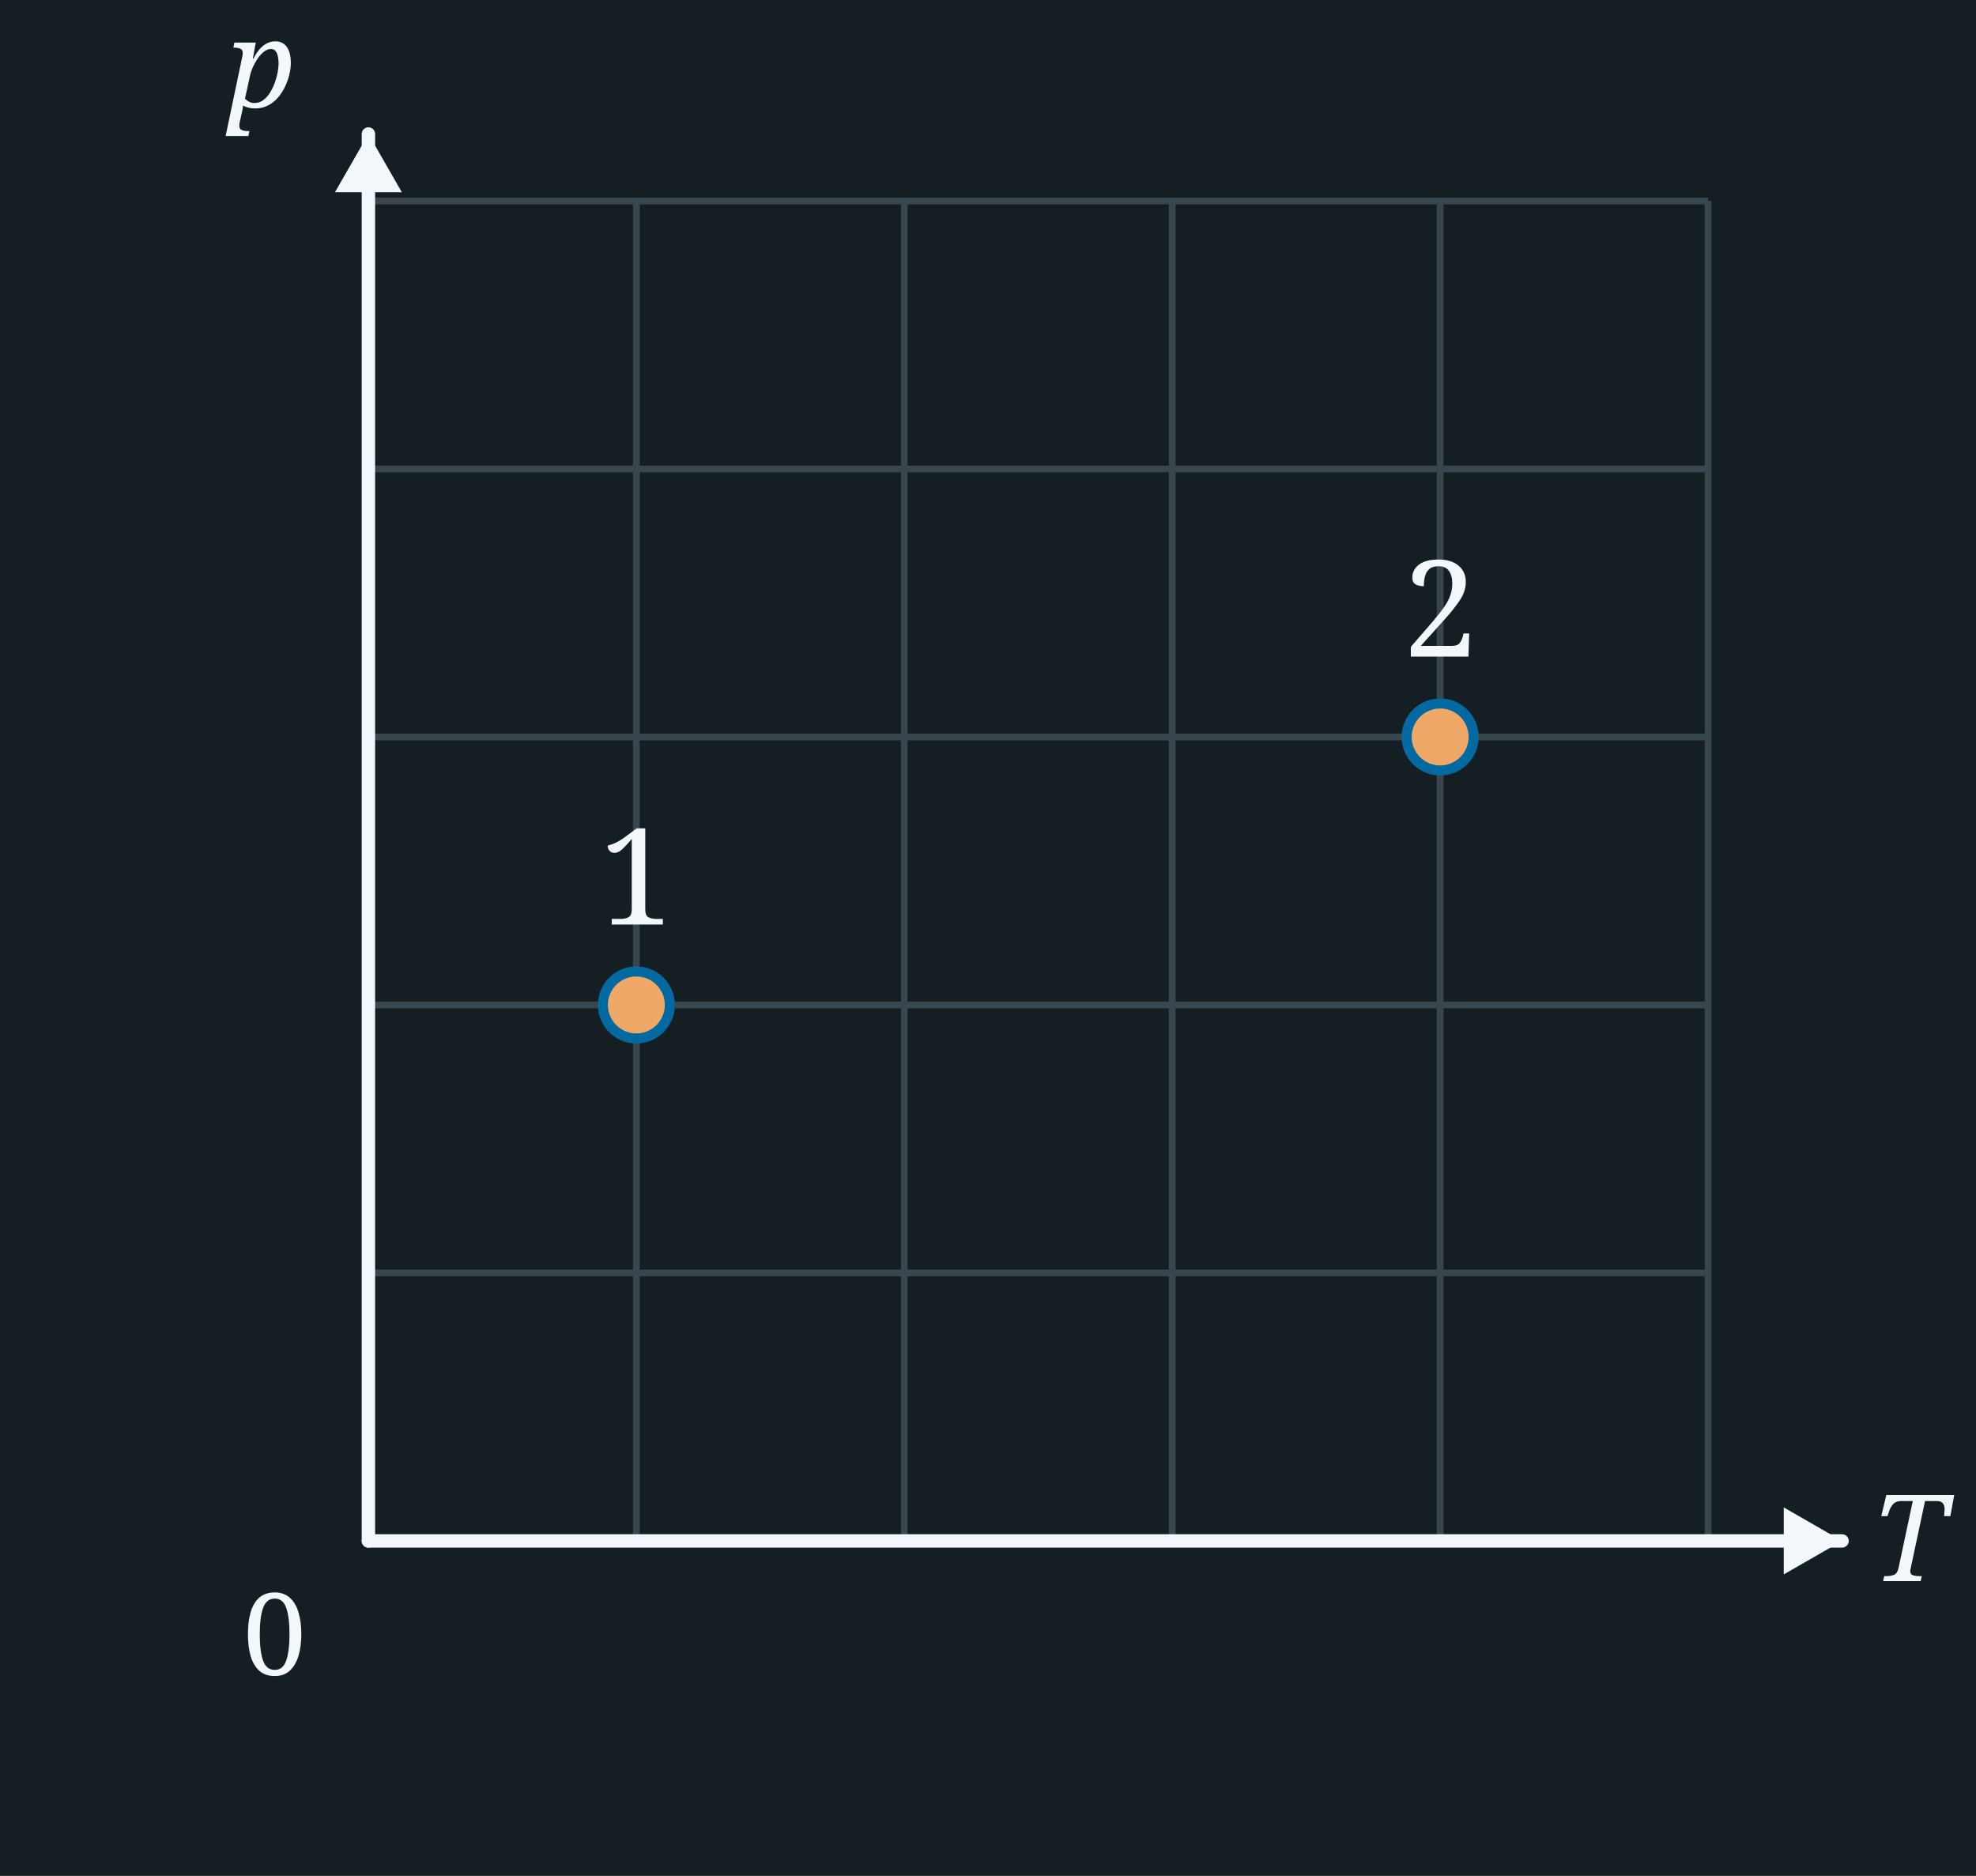
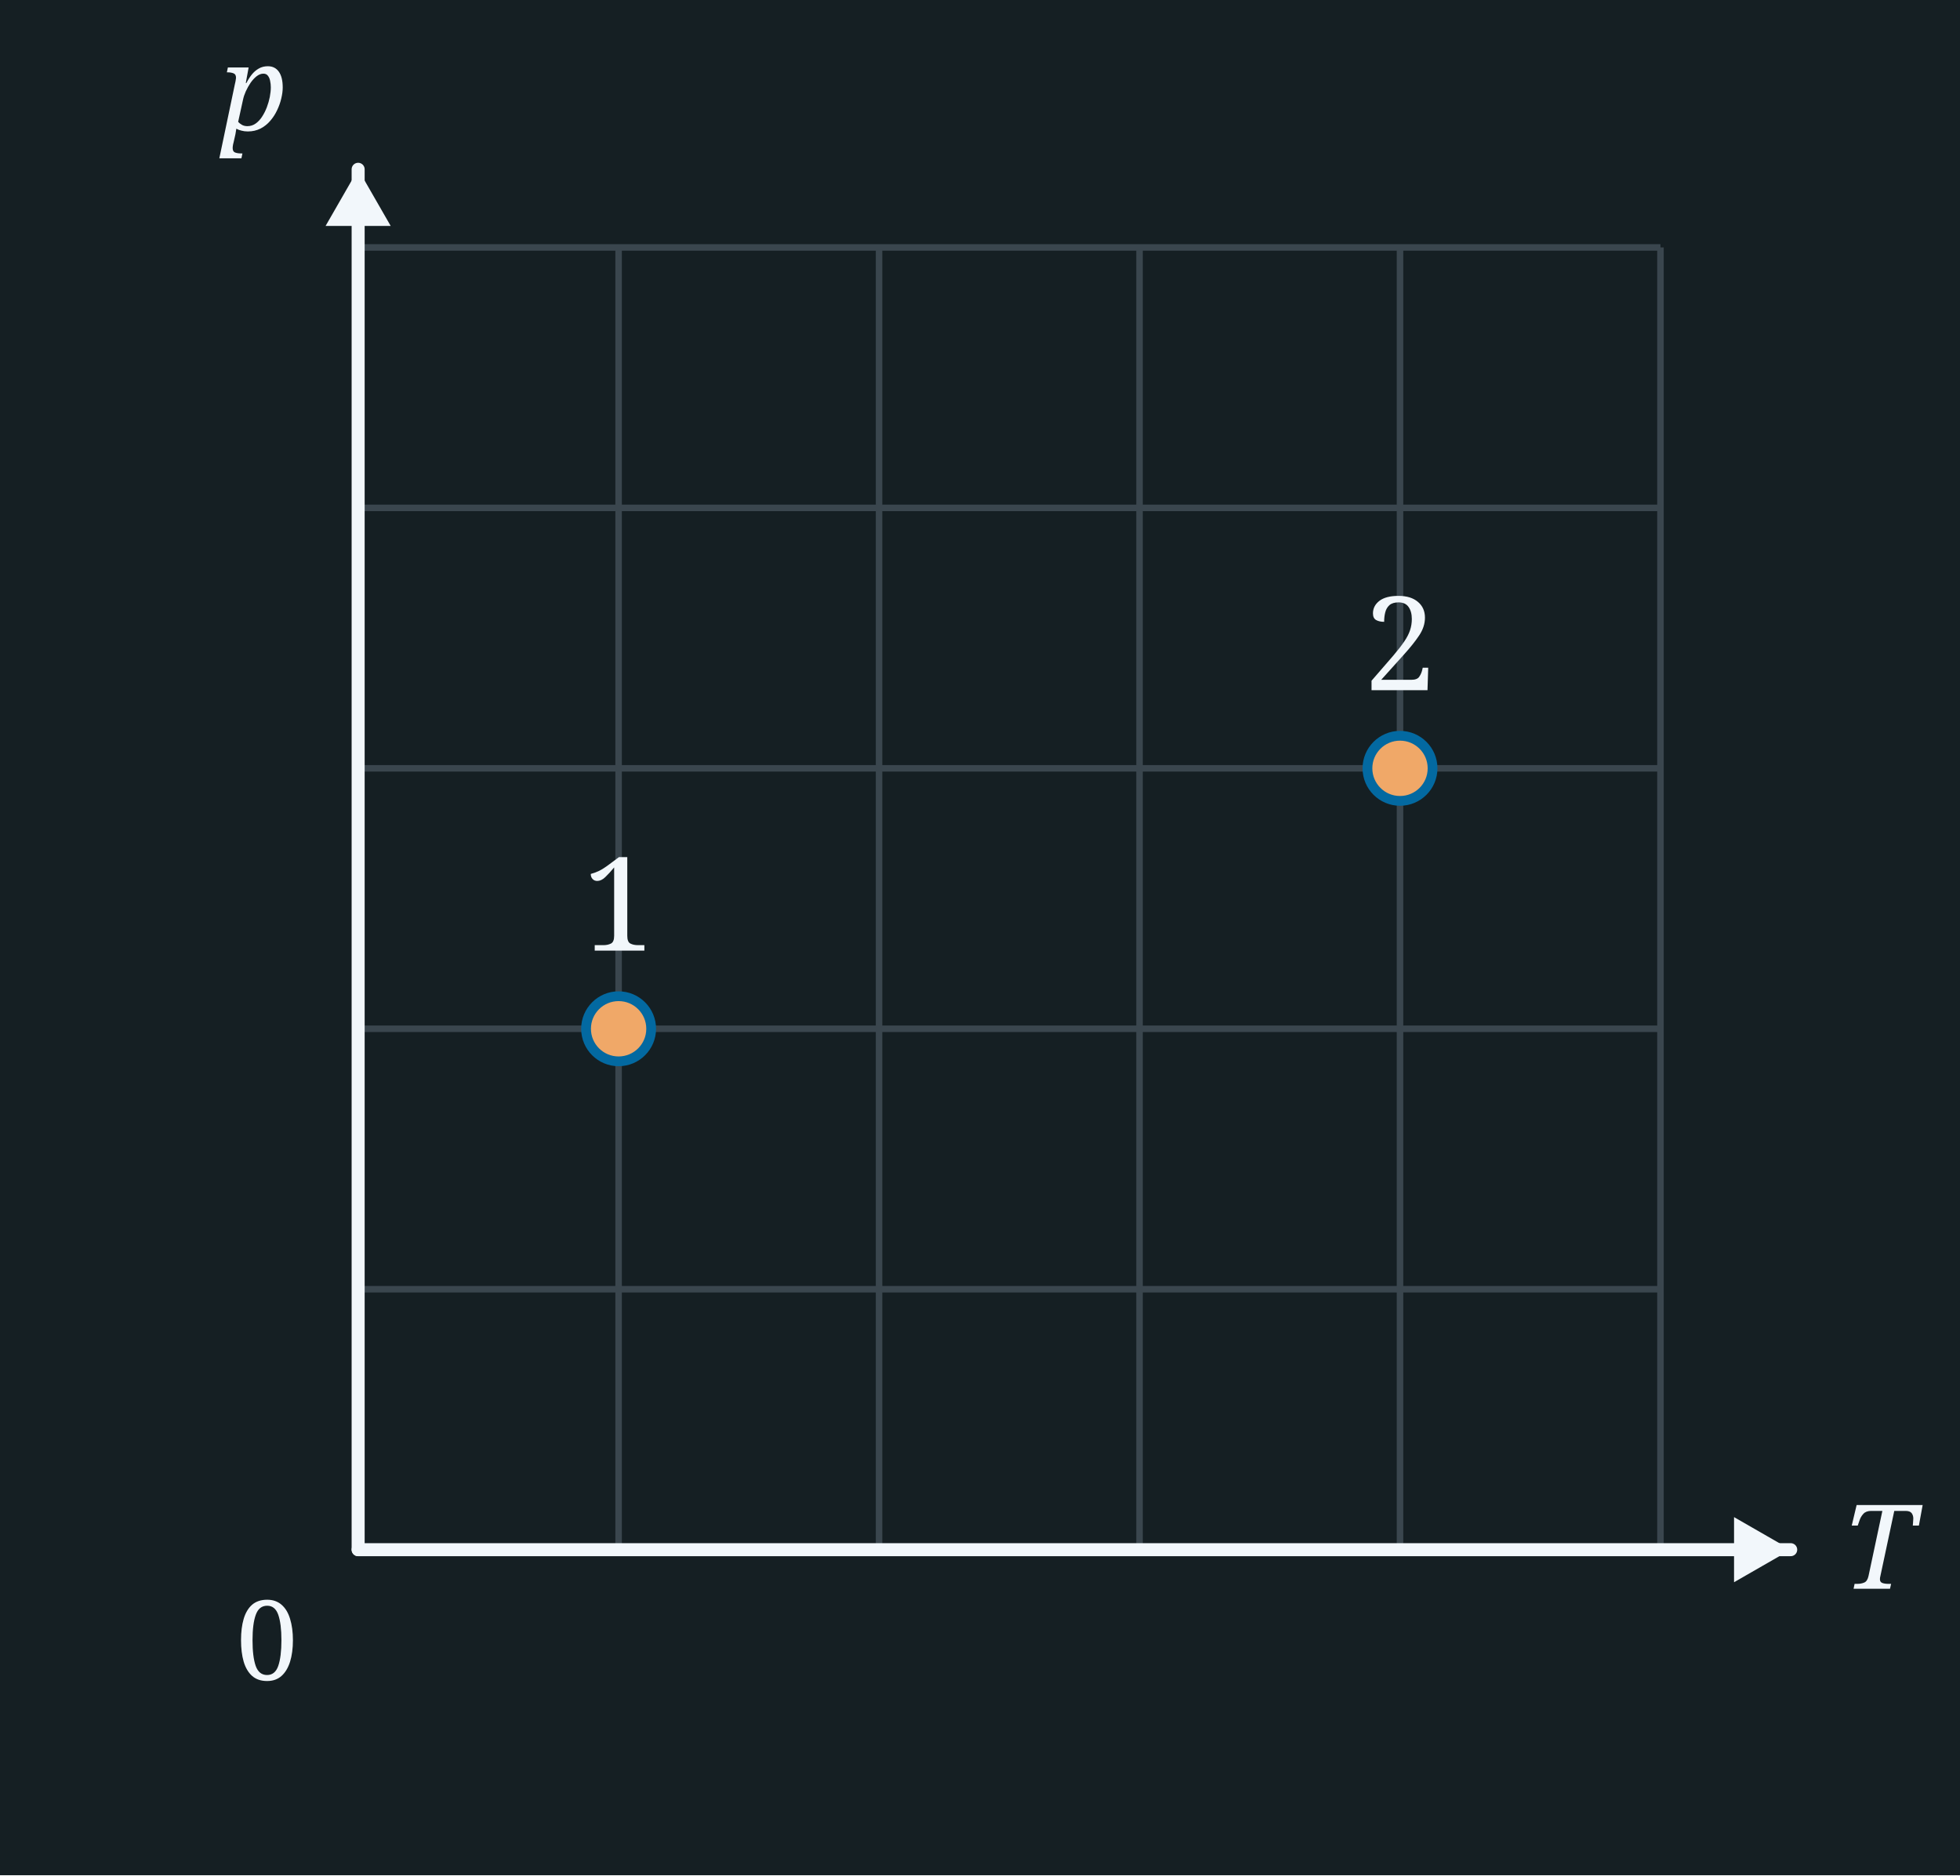
- <svg xmlns="http://www.w3.org/2000/svg" width="295" height="280" viewBox="0 0 295 280">
-   <rect x="0" y="0" width="295" height="280" fill="#151F23" />
-   <line x1="55" y1="30" x2="55" y2="230" stroke="#3A464E" stroke-width="1" />
-   <line x1="95" y1="30" x2="95" y2="230" stroke="#3A464E" stroke-width="1" />
-   <line x1="135" y1="30" x2="135" y2="230" stroke="#3A464E" stroke-width="1" />
-   <line x1="175" y1="30" x2="175" y2="230" stroke="#3A464E" stroke-width="1" />
-   <line x1="215" y1="30" x2="215" y2="230" stroke="#3A464E" stroke-width="1" />
-   <line x1="255" y1="30" x2="255" y2="230" stroke="#3A464E" stroke-width="1" />
-   <line x1="55" y1="30" x2="255" y2="30" stroke="#3A464E" stroke-width="1" />
-   <line x1="55" y1="70" x2="255" y2="70" stroke="#3A464E" stroke-width="1" />
-   <line x1="55" y1="110" x2="255" y2="110" stroke="#3A464E" stroke-width="1" />
-   <line x1="55" y1="150" x2="255" y2="150" stroke="#3A464E" stroke-width="1" />
-   <line x1="55" y1="190" x2="255" y2="190" stroke="#3A464E" stroke-width="1" />
-   <line x1="55" y1="230" x2="255" y2="230" stroke="#3A464E" stroke-width="1" />
-   <line x1="55.0" y1="230.0" x2="55.0" y2="20.0" stroke="#F2F7FB" stroke-width="2" stroke-linecap="round" />
-   <polygon points="55.0,20.0 60.0,28.7 50.0,28.7" fill="#F2F7FB" />
-   <line x1="55.0" y1="230.0" x2="275.0" y2="230.0" stroke="#F2F7FB" stroke-width="2" stroke-linecap="round" />
-   <polygon points="275.0,230.0 266.3,235.0 266.3,225.0" fill="#F2F7FB" />
-   <text x="41.0" y="250.0" font-family="Georgia, serif" font-weight="normal" font-size="17" fill="#F2F7FB" text-anchor="middle">0</text>
-   <text x="39.0" y="16.0" font-family="Georgia, serif" font-style="italic" font-weight="normal" font-size="18" fill="#F2F7FB" text-anchor="middle">p</text>
-   <text x="285.0" y="236.0" font-family="Georgia, serif" font-style="italic" font-weight="normal" font-size="18" fill="#F2F7FB" text-anchor="middle">T</text>
-   <circle cx="95.0" cy="150.0" r="5" fill="#f0a868" stroke="#0369a1" stroke-width="1.5" />
-   <circle cx="215.0" cy="110.0" r="5" fill="#f0a868" stroke="#0369a1" stroke-width="1.5" />
-   <text x="95.0" y="138.0" font-family="Georgia, serif" font-weight="normal" font-size="20" fill="#F2F7FB" text-anchor="middle">1</text>
-   <text x="215.0" y="98.0" font-family="Georgia, serif" font-weight="normal" font-size="20" fill="#F2F7FB" text-anchor="middle">2</text>
+ <svg xmlns="http://www.w3.org/2000/svg" width="301" height="288" viewBox="0 0 301 288">
+   <rect x="0" y="0" width="301" height="288" fill="#151F23" />
+   <line x1="55" y1="38" x2="55" y2="238" stroke="#3A464E" stroke-width="1" />
+   <line x1="95" y1="38" x2="95" y2="238" stroke="#3A464E" stroke-width="1" />
+   <line x1="135" y1="38" x2="135" y2="238" stroke="#3A464E" stroke-width="1" />
+   <line x1="175" y1="38" x2="175" y2="238" stroke="#3A464E" stroke-width="1" />
+   <line x1="215" y1="38" x2="215" y2="238" stroke="#3A464E" stroke-width="1" />
+   <line x1="255" y1="38" x2="255" y2="238" stroke="#3A464E" stroke-width="1" />
+   <line x1="55" y1="38" x2="255" y2="38" stroke="#3A464E" stroke-width="1" />
+   <line x1="55" y1="78" x2="255" y2="78" stroke="#3A464E" stroke-width="1" />
+   <line x1="55" y1="118" x2="255" y2="118" stroke="#3A464E" stroke-width="1" />
+   <line x1="55" y1="158" x2="255" y2="158" stroke="#3A464E" stroke-width="1" />
+   <line x1="55" y1="198" x2="255" y2="198" stroke="#3A464E" stroke-width="1" />
+   <line x1="55" y1="238" x2="255" y2="238" stroke="#3A464E" stroke-width="1" />
+   <line x1="55.0" y1="238.0" x2="55.0" y2="26.0" stroke="#F2F7FB" stroke-width="2" stroke-linecap="round" />
+   <polygon points="55.0,26.0 60.0,34.7 50.0,34.7" fill="#F2F7FB" />
+   <line x1="55.0" y1="238.0" x2="275.0" y2="238.0" stroke="#F2F7FB" stroke-width="2" stroke-linecap="round" />
+   <polygon points="275.0,238.0 266.3,243.0 266.3,233.0" fill="#F2F7FB" />
+   <text x="41.0" y="258.0" font-family="Georgia, serif" font-weight="normal" font-size="17" fill="#F2F7FB" text-anchor="middle">0</text>
+   <text x="39.0" y="20.0" font-family="Georgia, serif" font-style="italic" font-weight="normal" font-size="18" fill="#F2F7FB" text-anchor="middle">p</text>
+   <text x="283.0" y="244.0" font-family="Georgia, serif" font-style="italic" font-weight="normal" font-size="18" fill="#F2F7FB" text-anchor="start">T</text>
+   <circle cx="95.0" cy="158.0" r="5" fill="#f0a868" stroke="#0369a1" stroke-width="1.5" />
+   <circle cx="215.0" cy="118.0" r="5" fill="#f0a868" stroke="#0369a1" stroke-width="1.5" />
+   <text x="95.0" y="146.0" font-family="Georgia, serif" font-weight="normal" font-size="20" fill="#F2F7FB" text-anchor="middle">1</text>
+   <text x="215.0" y="106.0" font-family="Georgia, serif" font-weight="normal" font-size="20" fill="#F2F7FB" text-anchor="middle">2</text>
</svg>
